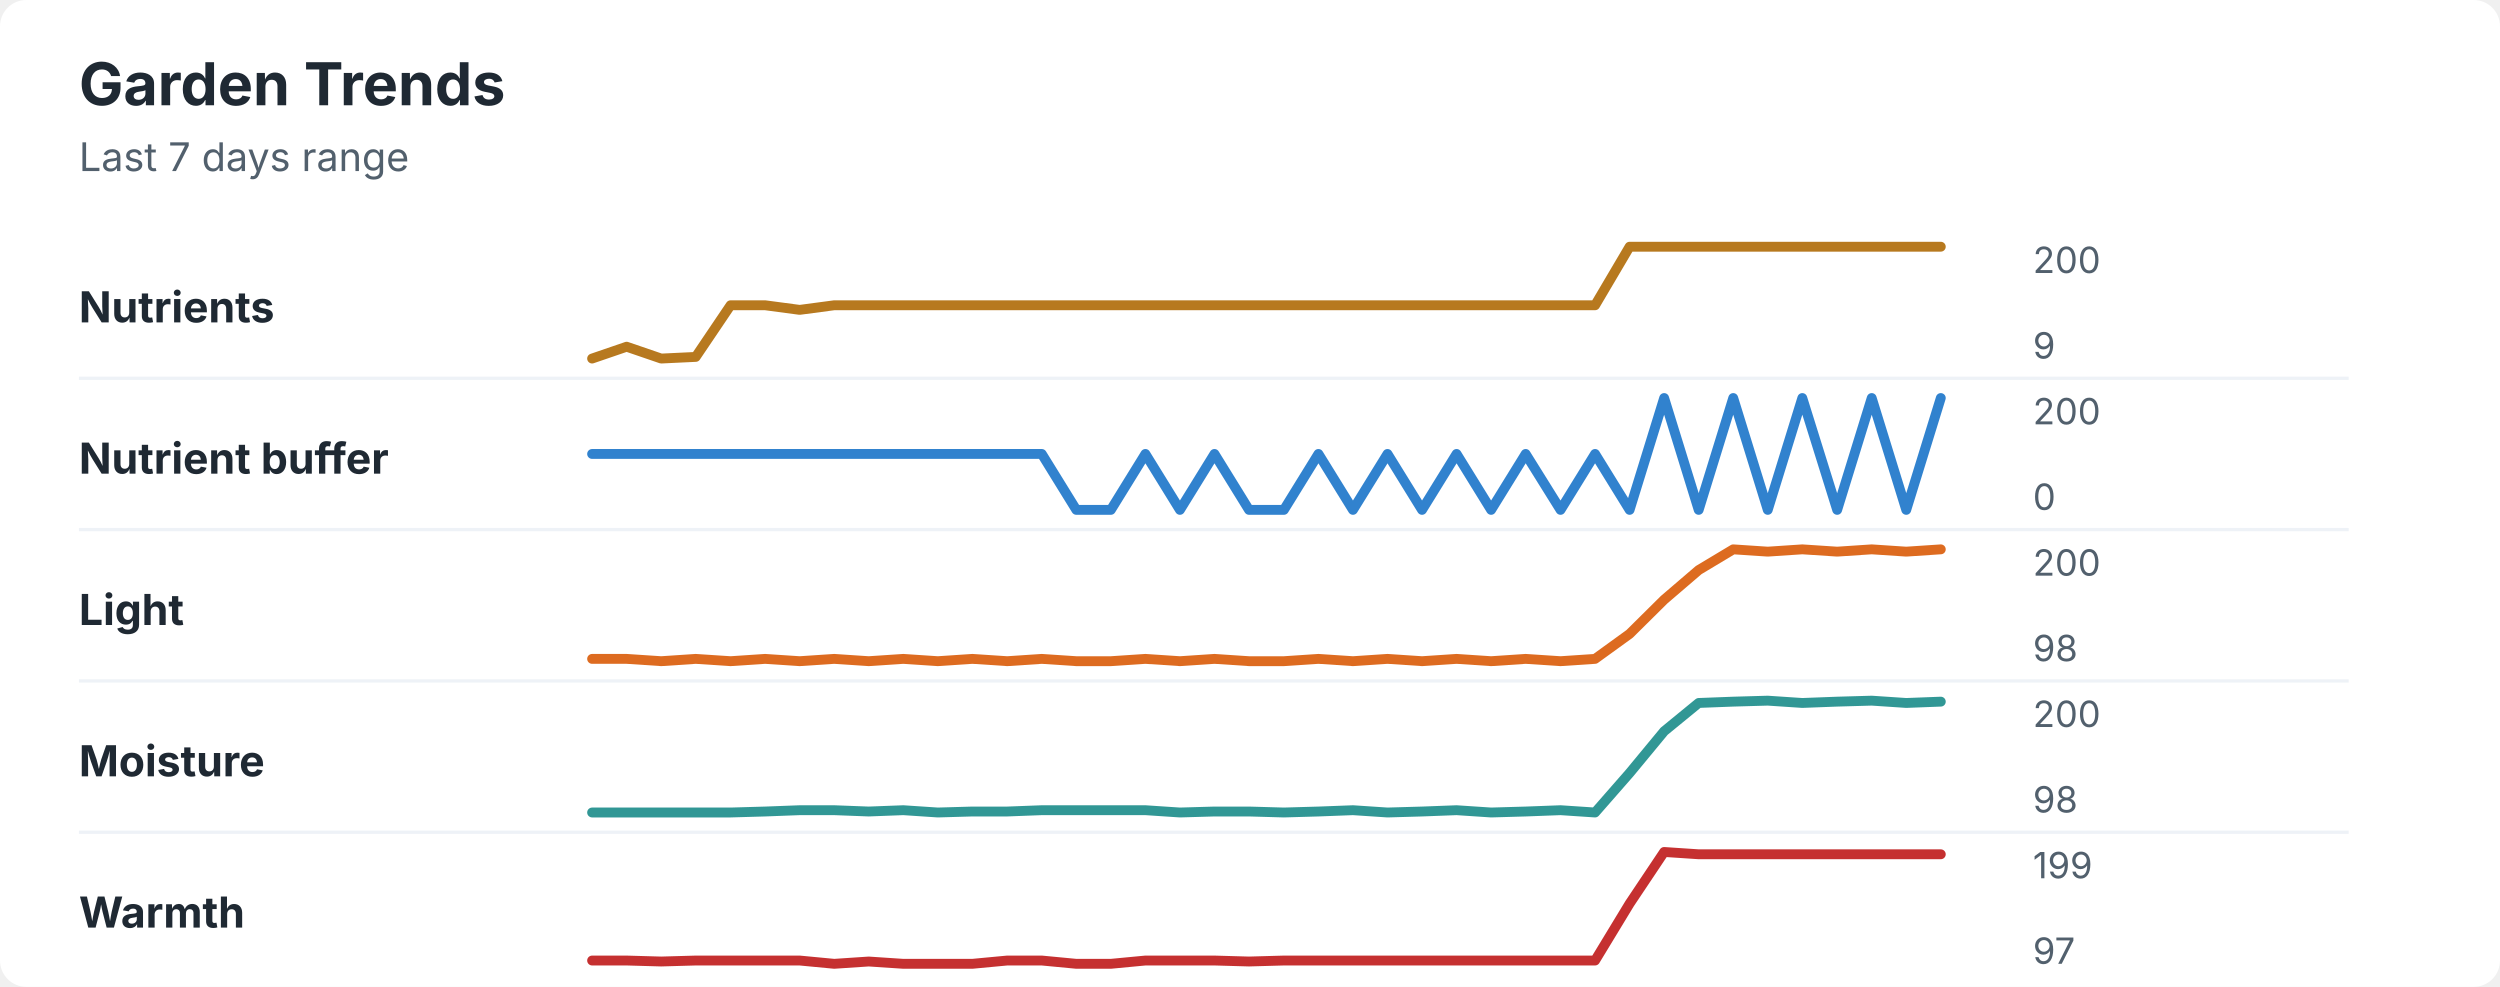
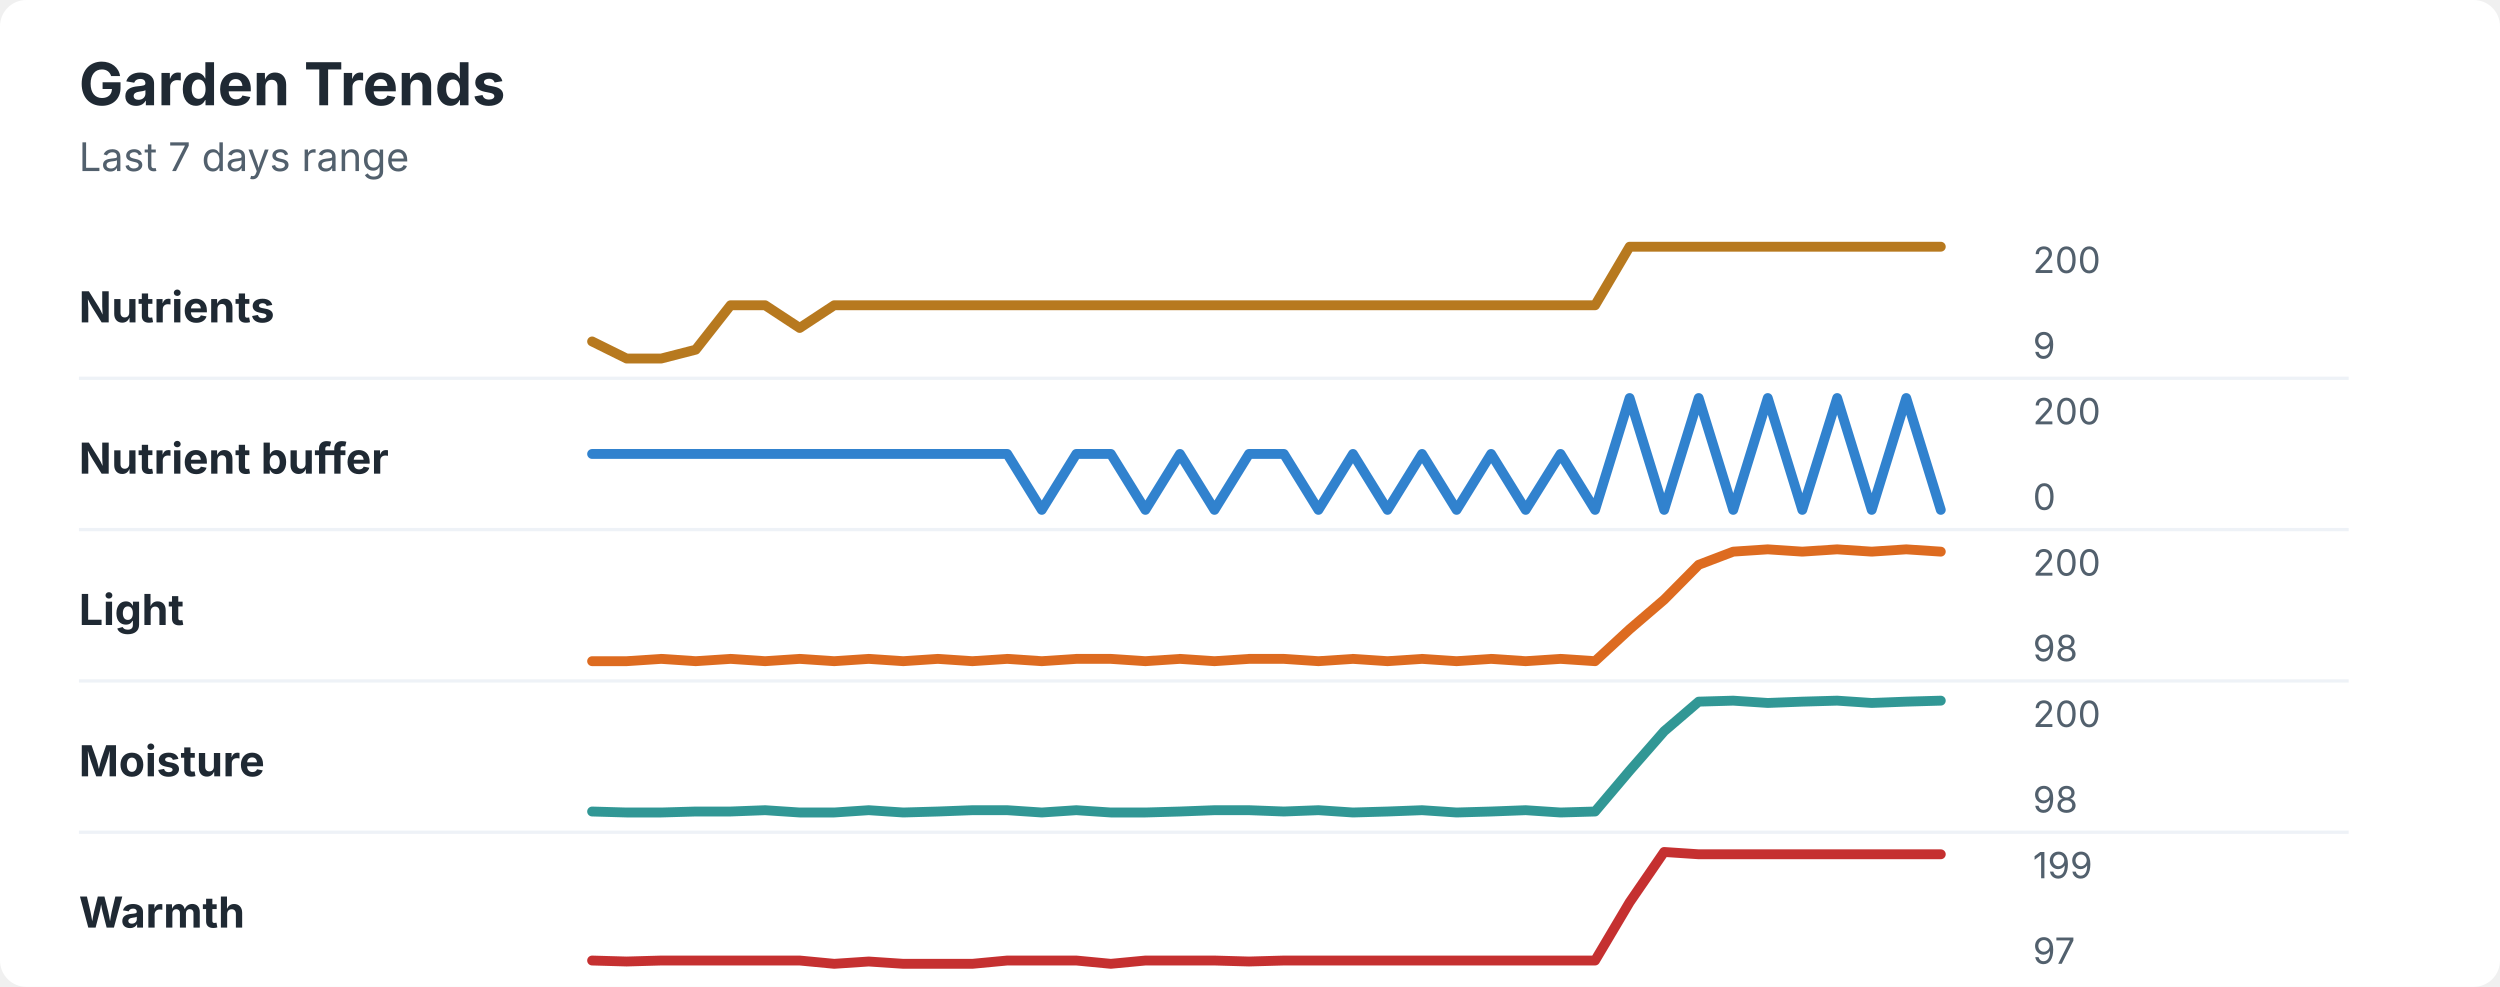
<svg xmlns="http://www.w3.org/2000/svg" width="760" height="300" viewBox="0 0 760 300" role="img" aria-labelledby="title desc">
  <rect width="760" height="300" rx="8" fill="#ffffff" />
  <style>
    text { font-family: -apple-system, BlinkMacSystemFont, "Segoe UI", sans-serif; }
    .title { font-size: 18px; font-weight: 700; fill: #1f2933; }
    .subtitle { font-size: 12px; fill: #52606d; }
    .label { font-size: 13px; font-weight: 650; fill: #1f2933; }
    .axis-value { font-size: 11px; fill: #52606d; }
    .separator { stroke: #eef2f7; stroke-width: 1; }
  </style>
  <text x="24" y="32" class="title">Garden Trends</text>
  <text x="24" y="52" class="subtitle">Last 7 days range</text>
  <text x="24" y="98" class="label">Nutrients</text>
-   <polyline points="180.0,109.0 190.5,105.4 201.0,109.0 211.5,108.5 222.1,92.8 232.6,92.8 243.1,94.2 253.6,92.8 264.1,92.8 274.6,92.8 285.1,92.8 295.6,92.8 306.2,92.8 316.7,92.8 327.2,92.8 337.7,92.8 348.2,92.8 358.7,92.8 369.2,92.8 379.7,92.8 390.3,92.8 400.8,92.8 411.3,92.8 421.8,92.8 432.3,92.8 442.8,92.8 453.3,92.8 463.8,92.8 474.4,92.8 484.9,92.8 495.4,75.0 505.9,75.0 516.4,75.0 526.9,75.0 537.4,75.0 547.9,75.0 558.5,75.0 569.0,75.0 579.5,75.0 590.0,75.0 " fill="none" stroke="#b7791f" stroke-width="3" stroke-linecap="round" stroke-linejoin="round" />
+   <polyline points="180.0,103.8 190.5,109.0 201.0,109.0 211.5,106.3 222.1,92.8 232.6,92.8 243.1,99.7 253.6,92.8 264.1,92.8 274.6,92.8 285.1,92.8 295.6,92.8 306.2,92.8 316.7,92.8 327.2,92.8 337.7,92.8 348.2,92.8 358.7,92.8 369.2,92.8 379.7,92.8 390.3,92.8 400.8,92.8 411.3,92.8 421.8,92.8 432.3,92.8 442.8,92.8 453.3,92.8 463.8,92.8 474.4,92.8 484.9,92.8 495.4,75.0 505.9,75.0 516.4,75.0 526.9,75.0 537.4,75.0 547.9,75.0 558.5,75.0 569.0,75.0 579.5,75.0 590.0,75.0 " fill="none" stroke="#b7791f" stroke-width="3" stroke-linecap="round" stroke-linejoin="round" />
  <text x="618" y="83" class="axis-value">200</text>
  <text x="618" y="109" class="axis-value">9</text>
  <line x1="24" y1="115.0" x2="714" y2="115.0" class="separator" />
  <text x="24" y="144" class="label">Nutrient buffer</text>
-   <polyline points="180.0,138.0 190.5,138.0 201.0,138.0 211.5,138.0 222.1,138.0 232.6,138.0 243.1,138.0 253.6,138.0 264.1,138.0 274.6,138.0 285.1,138.0 295.6,138.0 306.2,138.0 316.7,138.0 327.2,155.0 337.7,155.0 348.2,138.0 358.7,155.0 369.2,138.0 379.7,155.0 390.3,155.0 400.8,138.0 411.3,155.0 421.8,138.0 432.3,155.0 442.8,138.0 453.3,155.0 463.8,138.0 474.4,155.0 484.9,138.0 495.4,155.0 505.9,121.0 516.4,155.0 526.9,121.0 537.4,155.0 547.9,121.0 558.5,155.0 569.0,121.0 579.5,155.0 590.0,121.0 " fill="none" stroke="#3182ce" stroke-width="3" stroke-linecap="round" stroke-linejoin="round" />
+   <polyline points="180.0,138.0 190.5,138.0 201.0,138.0 211.5,138.0 222.1,138.0 232.6,138.0 243.1,138.0 253.6,138.0 264.1,138.0 274.6,138.0 285.1,138.0 295.6,138.0 306.2,138.0 316.7,155.0 327.2,138.0 337.7,138.0 348.2,155.0 358.7,138.0 369.2,155.0 379.7,138.0 390.3,138.0 400.8,155.0 411.3,138.0 421.8,155.0 432.3,138.0 442.8,155.0 453.3,138.0 463.8,155.0 474.4,138.0 484.9,155.0 495.4,121.0 505.9,155.0 516.4,121.0 526.9,155.0 537.4,121.0 547.9,155.0 558.5,121.0 569.0,155.0 579.5,121.0 590.0,155.0 " fill="none" stroke="#3182ce" stroke-width="3" stroke-linecap="round" stroke-linejoin="round" />
  <text x="618" y="129" class="axis-value">200</text>
  <text x="618" y="155" class="axis-value">0</text>
  <line x1="24" y1="161.0" x2="714" y2="161.0" class="separator" />
  <text x="24" y="190" class="label">Light</text>
-   <polyline points="180.0,200.3 190.5,200.3 201.0,201.0 211.5,200.3 222.1,201.0 232.6,200.3 243.1,201.0 253.6,200.3 264.1,201.0 274.6,200.3 285.1,201.0 295.6,200.3 306.2,201.0 316.7,200.3 327.2,201.0 337.7,201.0 348.2,200.3 358.7,201.0 369.2,200.3 379.7,201.0 390.3,201.0 400.8,200.3 411.3,201.0 421.8,200.3 432.3,201.0 442.8,200.3 453.3,201.0 463.8,200.3 474.4,201.0 484.9,200.3 495.4,192.7 505.9,182.3 516.4,173.3 526.9,167.0 537.4,167.7 547.9,167.0 558.5,167.7 569.0,167.0 579.5,167.7 590.0,167.0 " fill="none" stroke="#dd6b20" stroke-width="3" stroke-linecap="round" stroke-linejoin="round" />
+   <polyline points="180.0,201.0 190.5,201.0 201.0,200.3 211.5,201.0 222.1,200.3 232.6,201.0 243.1,200.3 253.6,201.0 264.1,200.3 274.6,201.0 285.1,200.3 295.6,201.0 306.2,200.3 316.7,201.0 327.2,200.3 337.7,200.3 348.2,201.0 358.7,200.3 369.2,201.0 379.7,200.3 390.3,200.3 400.8,201.0 411.3,200.3 421.8,201.0 432.3,200.3 442.8,201.0 453.3,200.3 463.8,201.0 474.4,200.3 484.9,201.0 495.4,191.3 505.9,182.3 516.4,171.7 526.9,167.7 537.4,167.0 547.9,167.7 558.5,167.0 569.0,167.7 579.5,167.0 590.0,167.7 " fill="none" stroke="#dd6b20" stroke-width="3" stroke-linecap="round" stroke-linejoin="round" />
  <text x="618" y="175" class="axis-value">200</text>
  <text x="618" y="201" class="axis-value">98</text>
  <line x1="24" y1="207.0" x2="714" y2="207.0" class="separator" />
  <text x="24" y="236" class="label">Moisture</text>
-   <polyline points="180.0,247.0 190.5,247.0 201.0,247.0 211.5,247.0 222.1,247.0 232.6,246.7 243.1,246.3 253.6,246.3 264.1,246.7 274.6,246.3 285.1,247.0 295.6,246.7 306.2,246.7 316.7,246.3 327.2,246.3 337.7,246.3 348.2,246.3 358.7,247.0 369.2,246.7 379.7,246.7 390.3,247.0 400.8,246.7 411.3,246.3 421.8,247.0 432.3,246.7 442.8,246.3 453.3,247.0 463.8,246.7 474.4,246.3 484.9,247.0 495.4,235.0 505.9,222.3 516.4,213.7 526.9,213.3 537.4,213.0 547.9,213.7 558.5,213.3 569.0,213.0 579.5,213.7 590.0,213.3 " fill="none" stroke="#319795" stroke-width="3" stroke-linecap="round" stroke-linejoin="round" />
+   <polyline points="180.0,246.7 190.5,247.0 201.0,247.0 211.5,246.7 222.1,246.7 232.6,246.3 243.1,247.0 253.6,247.0 264.1,246.3 274.6,247.0 285.1,246.7 295.6,246.3 306.2,246.3 316.7,247.0 327.2,246.3 337.7,247.0 348.2,247.0 358.7,246.7 369.2,246.3 379.7,246.3 390.3,246.7 400.8,246.3 411.3,247.0 421.8,246.7 432.3,246.3 442.8,247.0 453.3,246.7 463.8,246.3 474.4,247.0 484.9,246.7 495.4,234.3 505.9,222.3 516.4,213.3 526.9,213.0 537.4,213.7 547.9,213.3 558.5,213.0 569.0,213.7 579.5,213.3 590.0,213.0 " fill="none" stroke="#319795" stroke-width="3" stroke-linecap="round" stroke-linejoin="round" />
  <text x="618" y="221" class="axis-value">200</text>
  <text x="618" y="247" class="axis-value">98</text>
  <line x1="24" y1="253.0" x2="714" y2="253.0" class="separator" />
  <text x="24" y="282" class="label">Warmth</text>
-   <polyline points="180.0,292.0 190.5,292.0 201.0,292.3 211.5,292.0 222.1,292.0 232.6,292.0 243.1,292.0 253.6,293.0 264.1,292.3 274.6,293.0 285.1,293.0 295.6,293.0 306.2,292.0 316.7,292.0 327.2,293.0 337.7,293.0 348.2,292.0 358.7,292.0 369.2,292.0 379.7,292.3 390.3,292.0 400.8,292.0 411.3,292.0 421.8,292.0 432.3,292.0 442.8,292.0 453.3,292.0 463.8,292.0 474.4,292.0 484.9,292.0 495.4,274.7 505.9,259.0 516.4,259.7 526.9,259.7 537.4,259.7 547.9,259.7 558.5,259.7 569.0,259.7 579.5,259.7 590.0,259.7 " fill="none" stroke="#c53030" stroke-width="3" stroke-linecap="round" stroke-linejoin="round" />
+   <polyline points="180.0,292.0 190.5,292.3 201.0,292.0 211.5,292.0 222.1,292.0 232.6,292.0 243.1,292.0 253.6,293.0 264.1,292.3 274.6,293.0 285.1,293.0 295.6,293.0 306.2,292.0 316.7,292.0 327.2,292.0 337.7,293.0 348.2,292.0 358.7,292.0 369.2,292.0 379.7,292.3 390.3,292.0 400.8,292.0 411.3,292.0 421.8,292.0 432.3,292.0 442.8,292.0 453.3,292.0 463.8,292.0 474.4,292.0 484.9,292.0 495.4,274.3 505.9,259.0 516.4,259.7 526.9,259.7 537.4,259.7 547.9,259.7 558.5,259.7 569.0,259.7 579.5,259.7 590.0,259.7 " fill="none" stroke="#c53030" stroke-width="3" stroke-linecap="round" stroke-linejoin="round" />
  <text x="618" y="267" class="axis-value">199</text>
  <text x="618" y="293" class="axis-value">97</text>
</svg>
